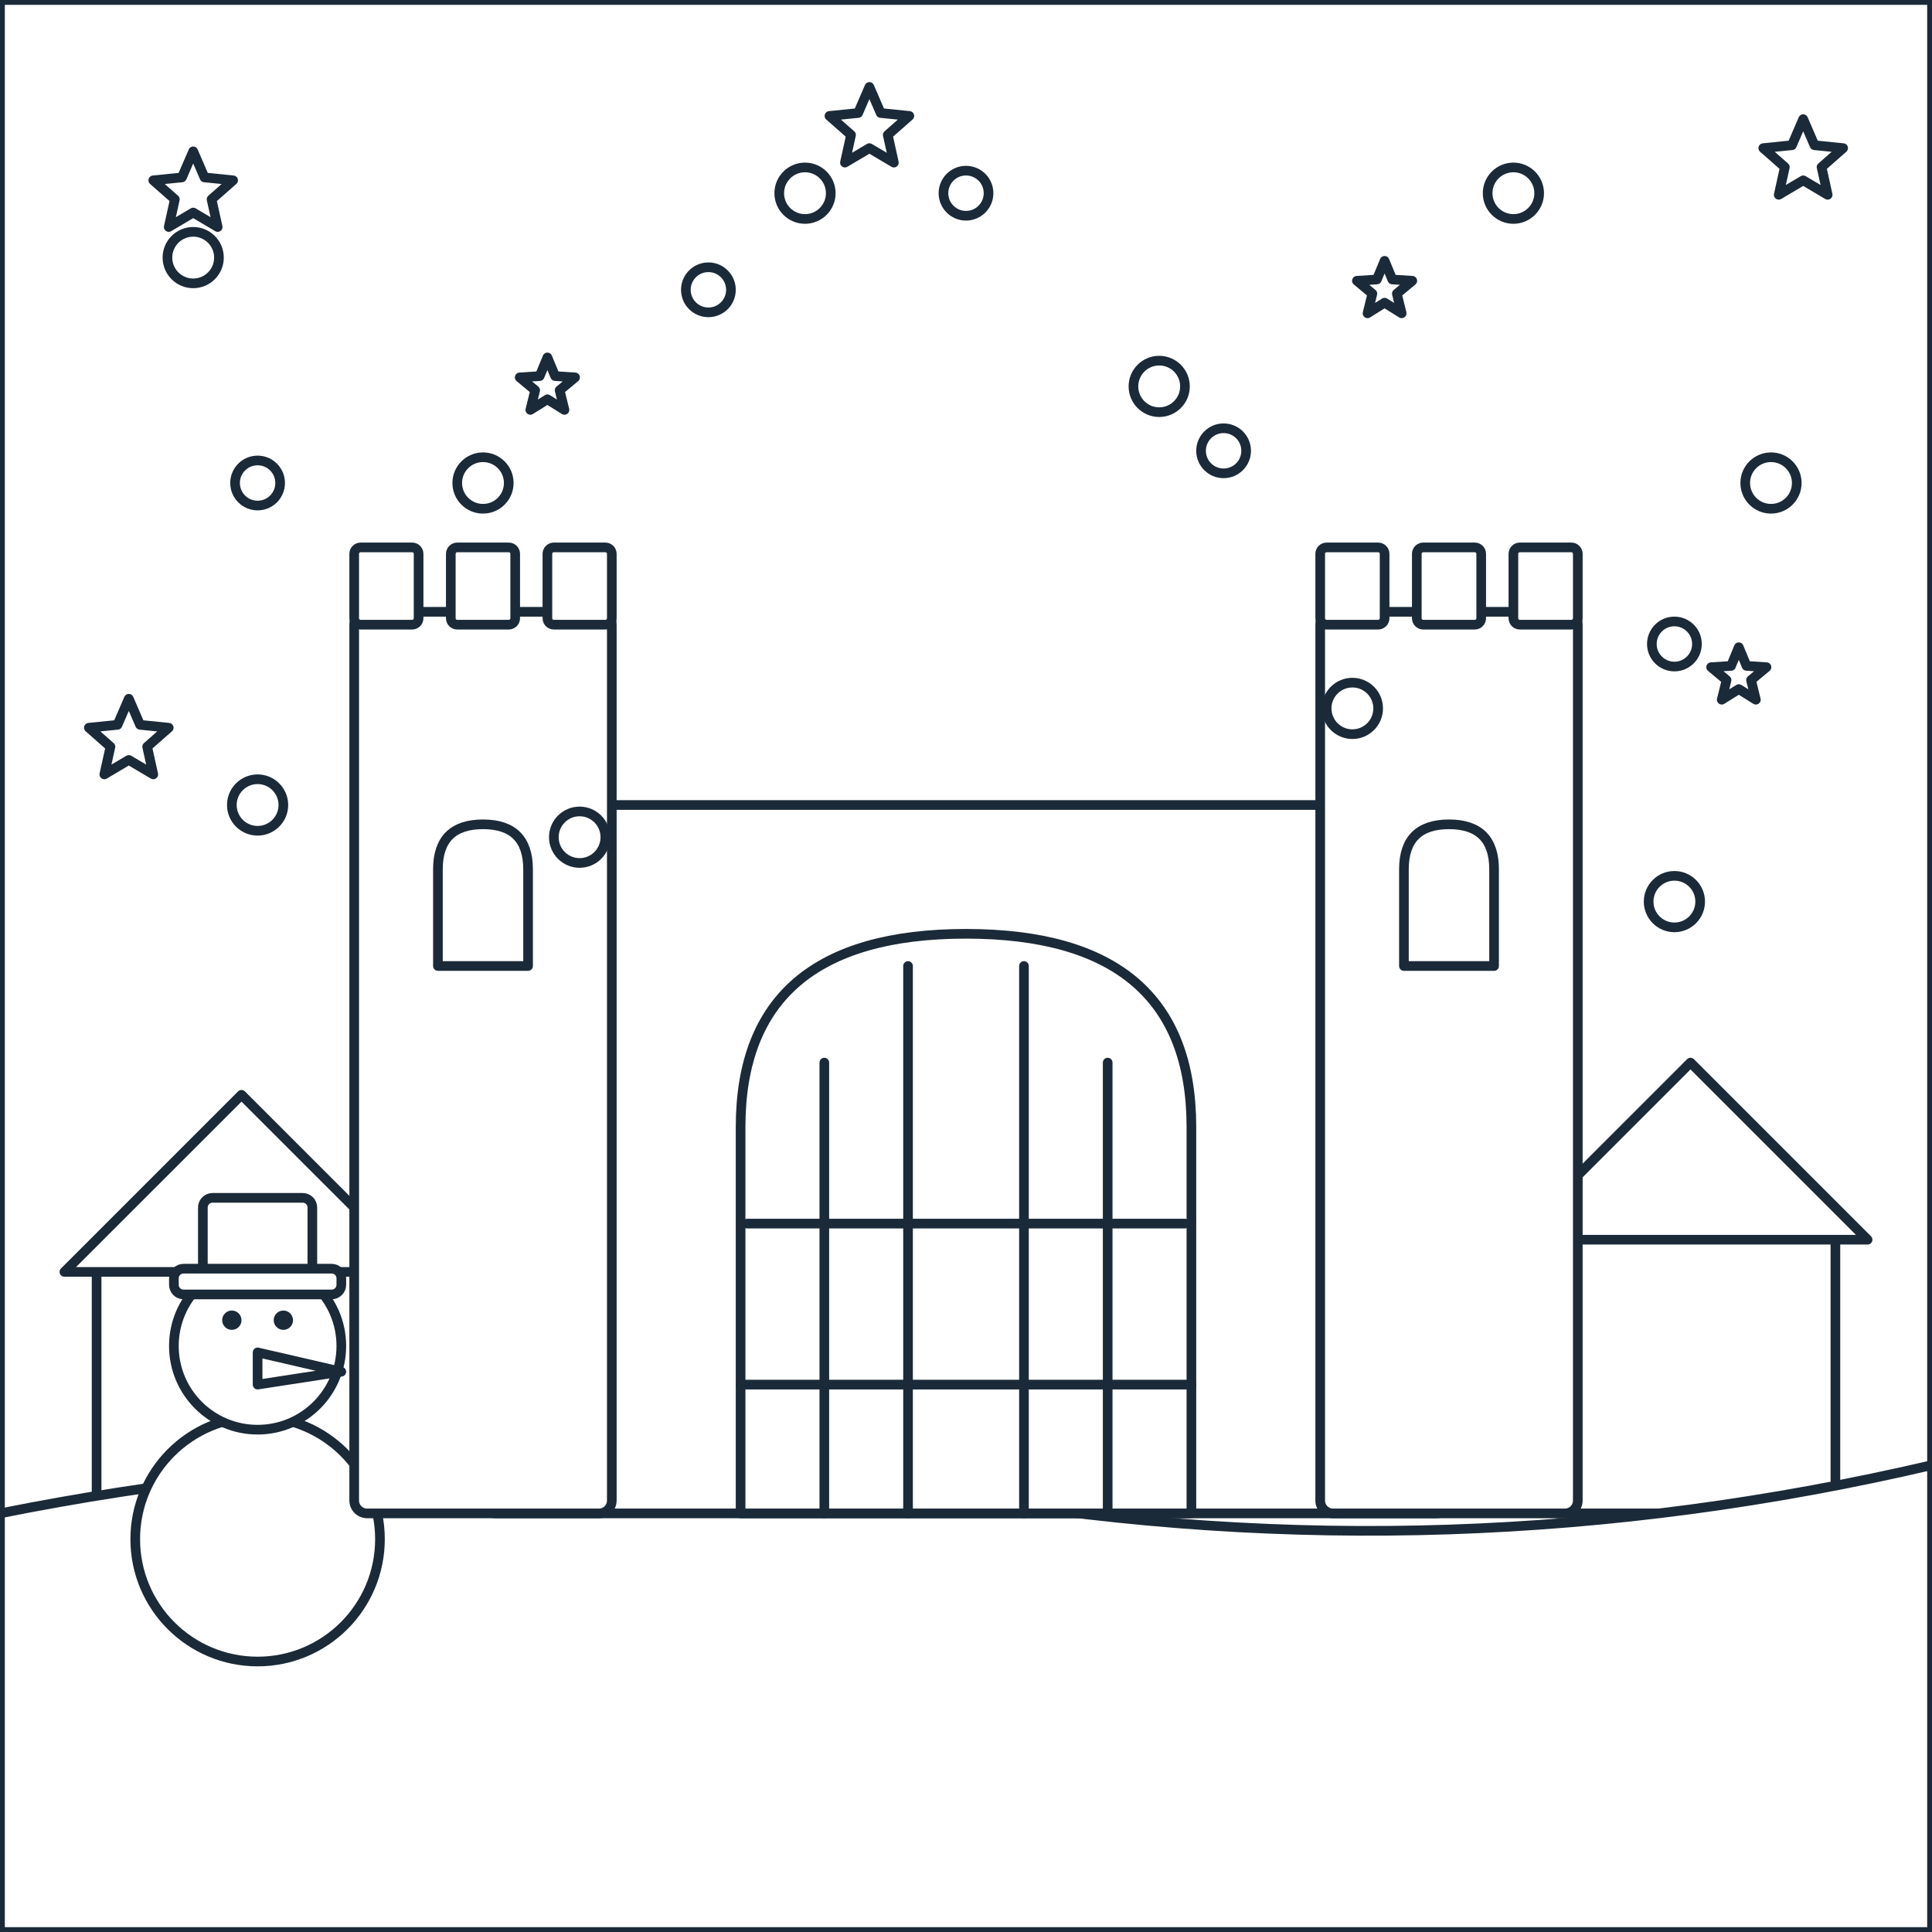
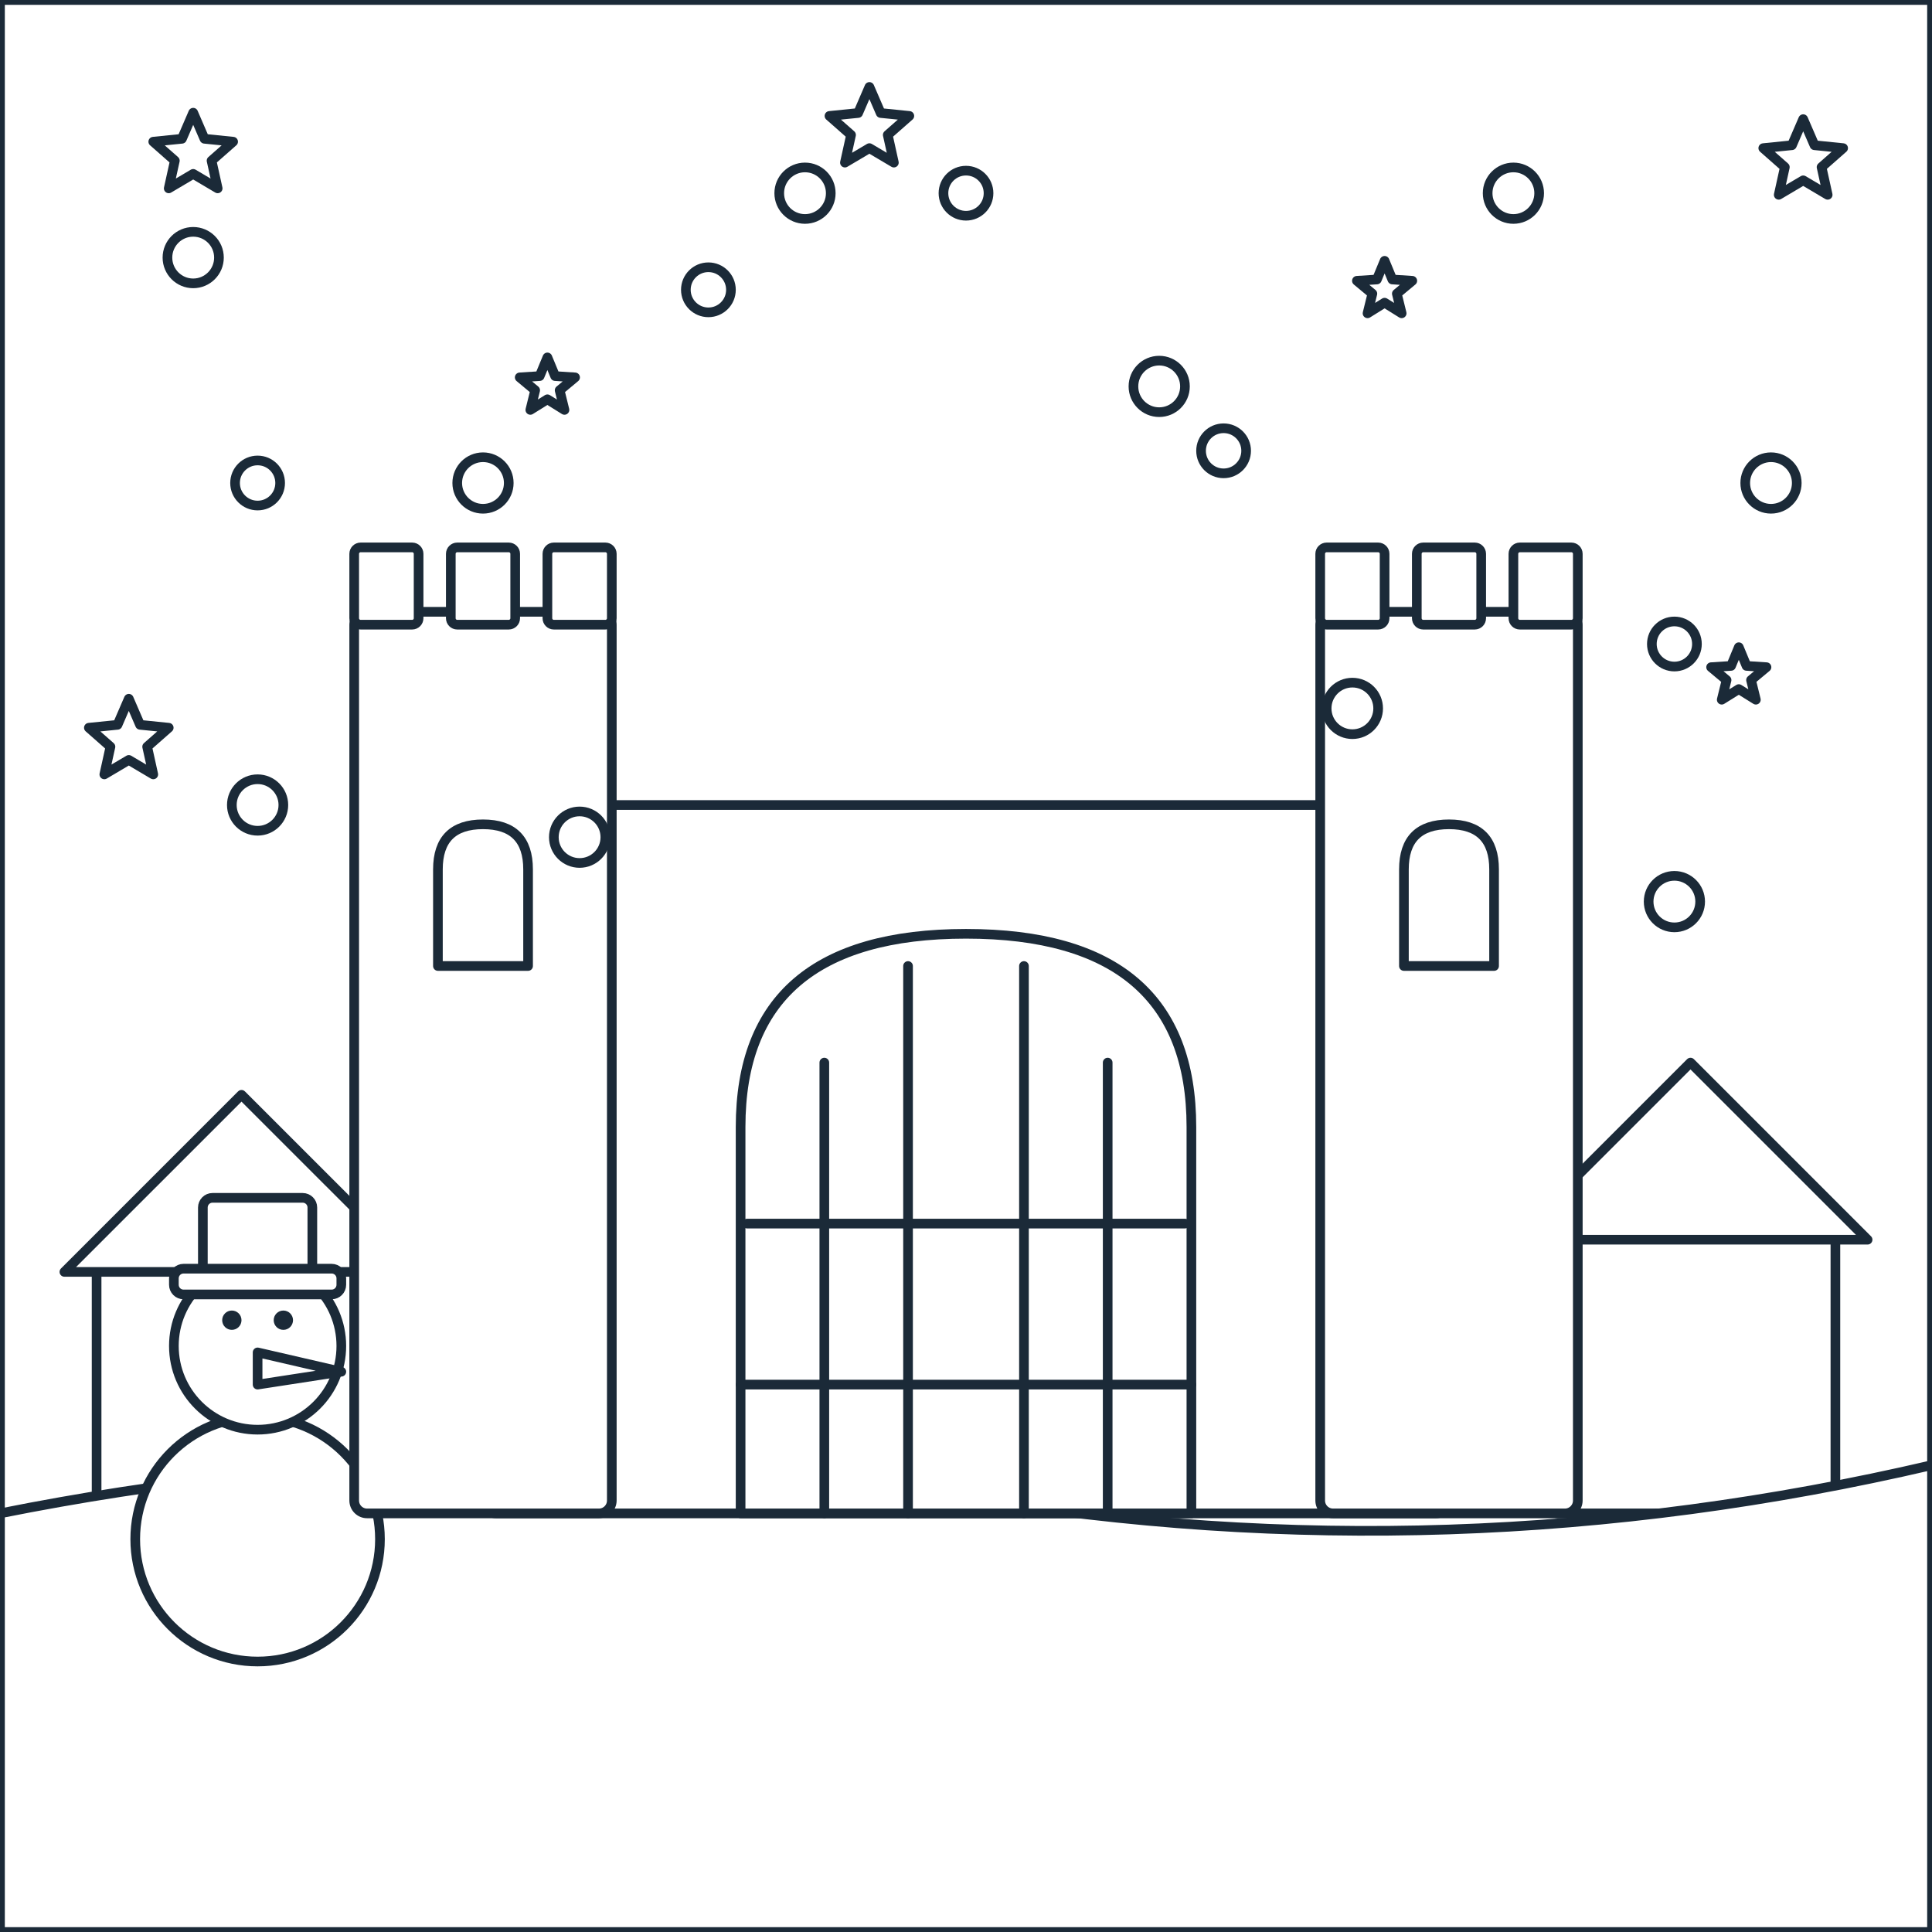
<svg xmlns="http://www.w3.org/2000/svg" viewBox="0 0 600 600" data-picture="cong-thanh--mua-dong-nguoi-tuyet">
  <g class="scene-back">
    <rect x="0" y="0" width="600" height="600" rx="0" id="r-nen-troi" data-region="nen-troi" class="region" fill="#FFFFFF" stroke="#1B2A38" stroke-width="3" stroke-linejoin="round" />
-     <polygon points="60,47 63.5,55.1 72.4,56 65.7,61.9 67.6,70.5 60,66 52.4,70.5 54.3,61.9 47.6,56 56.5,55.1" id="r-sao-1" data-region="sao-1" class="region" fill="#FFFFFF" stroke="#1B2A38" stroke-width="3" stroke-linejoin="round" />
+     <polygon points="60,35 63.5,43.1 72.4,44 65.7,49.9 67.6,58.5 60,54 52.4,58.5 54.3,49.9 47.6,44 56.5,43.1" id="r-sao-1" data-region="sao-1" class="region" fill="#FFFFFF" stroke="#1B2A38" stroke-width="3" stroke-linejoin="round" />
    <polygon points="170,111 172.4,116.8 178.6,117.2 173.8,121.2 175.3,127.3 170,124 164.7,127.3 166.2,121.2 161.4,117.2 167.6,116.8" id="r-sao-2" data-region="sao-2" class="region" fill="#FFFFFF" stroke="#1B2A38" stroke-width="3" stroke-linejoin="round" />
    <polygon points="270,27 273.5,35.1 282.4,36 275.7,41.9 277.6,50.5 270,46 262.4,50.5 264.3,41.9 257.6,36 266.5,35.1" id="r-sao-3" data-region="sao-3" class="region" fill="#FFFFFF" stroke="#1B2A38" stroke-width="3" stroke-linejoin="round" />
    <polygon points="430,81 432.4,86.8 438.6,87.2 433.8,91.2 435.3,97.3 430,94 424.7,97.3 426.2,91.2 421.4,87.2 427.6,86.8" id="r-sao-4" data-region="sao-4" class="region" fill="#FFFFFF" stroke="#1B2A38" stroke-width="3" stroke-linejoin="round" />
    <polygon points="560,37 563.5,45.1 572.4,46 565.7,51.9 567.6,60.5 560,56 552.4,60.5 554.3,51.9 547.6,46 556.5,45.1" id="r-sao-5" data-region="sao-5" class="region" fill="#FFFFFF" stroke="#1B2A38" stroke-width="3" stroke-linejoin="round" />
    <polygon points="540,201 542.4,206.8 548.6,207.2 543.8,211.2 545.3,217.3 540,214 534.7,217.3 536.2,211.2 531.4,207.2 537.6,206.8" id="r-sao-6" data-region="sao-6" class="region" fill="#FFFFFF" stroke="#1B2A38" stroke-width="3" stroke-linejoin="round" />
    <polygon points="40,217 43.5,225.1 52.4,226 45.7,231.9 47.6,240.5 40,236 32.4,240.5 34.3,231.9 27.6,226 36.5,225.1" id="r-sao-7" data-region="sao-7" class="region" fill="#FFFFFF" stroke="#1B2A38" stroke-width="3" stroke-linejoin="round" />
    <rect x="30" y="390" width="90" height="80" rx="4" id="r-nha-tuyet-1" data-region="nha-tuyet-1" class="region" fill="#FFFFFF" stroke="#1B2A38" stroke-width="3" stroke-linejoin="round" />
    <polygon points="20,395 75,340 130,395" id="r-mai-tuyet-1" data-region="mai-tuyet-1" class="region" fill="#FFFFFF" stroke="#1B2A38" stroke-width="3" stroke-linejoin="round" />
    <rect x="480" y="380" width="90" height="90" rx="4" id="r-nha-tuyet-2" data-region="nha-tuyet-2" class="region" fill="#FFFFFF" stroke="#1B2A38" stroke-width="3" stroke-linejoin="round" />
    <polygon points="470,385 525,330 580,385" id="r-mai-tuyet-2" data-region="mai-tuyet-2" class="region" fill="#FFFFFF" stroke="#1B2A38" stroke-width="3" stroke-linejoin="round" />
    <path d="M 0 470 Q 150 440 300 465 Q 450 490 600 455 L 600 600 L 0 600 Z" id="r-nen-dat" data-region="nen-dat" class="region" fill="#FFFFFF" stroke="#1B2A38" stroke-width="3" stroke-linejoin="round" />
    <ellipse cx="80" cy="478" rx="38" ry="38" id="r-nguoi-tuyet-duoi" data-region="nguoi-tuyet-duoi" class="region" fill="#FFFFFF" stroke="#1B2A38" stroke-width="3" stroke-linejoin="round" />
    <ellipse cx="80" cy="418" rx="26" ry="26" id="r-nguoi-tuyet-tren" data-region="nguoi-tuyet-tren" class="region" fill="#FFFFFF" stroke="#1B2A38" stroke-width="3" stroke-linejoin="round" />
    <rect x="63" y="372" width="34" height="26" rx="3" id="r-mu-nguoi-tuyet" data-region="mu-nguoi-tuyet" class="region" fill="#FFFFFF" stroke="#1B2A38" stroke-width="3" stroke-linejoin="round" />
    <rect x="54" y="394" width="52" height="8" rx="3" id="r-vanh-mu" data-region="vanh-mu" class="region" fill="#FFFFFF" stroke="#1B2A38" stroke-width="3" stroke-linejoin="round" />
    <polygon points="80,420 106,426 80,430" id="r-mui-ca-rot" data-region="mui-ca-rot" class="region" fill="#FFFFFF" stroke="#1B2A38" stroke-width="3" stroke-linejoin="round" />
    <g class="deco" pointer-events="none">
      <circle cx="72" cy="410" r="3" fill="#1B2A38" />
      <circle cx="88" cy="410" r="3" fill="#1B2A38" />
    </g>
  </g>
  <g id="subject" class="subject anim-wiggle">
    <rect x="150" y="250" width="300" height="220" rx="4" id="r-tuong-cong" data-region="tuong-cong" class="region" fill="#FFFFFF" stroke="#1B2A38" stroke-width="3" stroke-linejoin="round" />
    <rect x="110" y="190" width="80" height="280" rx="4" id="r-thap-cong-trai" data-region="thap-cong-trai" class="region" fill="#FFFFFF" stroke="#1B2A38" stroke-width="3" stroke-linejoin="round" />
    <rect x="410" y="190" width="80" height="280" rx="4" id="r-thap-cong-phai" data-region="thap-cong-phai" class="region" fill="#FFFFFF" stroke="#1B2A38" stroke-width="3" stroke-linejoin="round" />
    <rect x="110" y="170" width="20" height="24" rx="2" id="r-rang-trai-1" data-region="rang-trai-1" class="region" fill="#FFFFFF" stroke="#1B2A38" stroke-width="3" stroke-linejoin="round" />
    <rect x="140" y="170" width="20" height="24" rx="2" id="r-rang-trai-2" data-region="rang-trai-2" class="region" fill="#FFFFFF" stroke="#1B2A38" stroke-width="3" stroke-linejoin="round" />
    <rect x="170" y="170" width="20" height="24" rx="2" id="r-rang-trai-3" data-region="rang-trai-3" class="region" fill="#FFFFFF" stroke="#1B2A38" stroke-width="3" stroke-linejoin="round" />
    <rect x="410" y="170" width="20" height="24" rx="2" id="r-rang-phai-1" data-region="rang-phai-1" class="region" fill="#FFFFFF" stroke="#1B2A38" stroke-width="3" stroke-linejoin="round" />
    <rect x="440" y="170" width="20" height="24" rx="2" id="r-rang-phai-2" data-region="rang-phai-2" class="region" fill="#FFFFFF" stroke="#1B2A38" stroke-width="3" stroke-linejoin="round" />
    <rect x="470" y="170" width="20" height="24" rx="2" id="r-rang-phai-3" data-region="rang-phai-3" class="region" fill="#FFFFFF" stroke="#1B2A38" stroke-width="3" stroke-linejoin="round" />
    <path d="M 230 470 L 230 350 Q 230 290 300 290 Q 370 290 370 350 L 370 470 Z" id="r-vom-cong" data-region="vom-cong" class="region" fill="#FFFFFF" stroke="#1B2A38" stroke-width="3" stroke-linejoin="round" />
    <g class="deco" pointer-events="none">
      <path d="M 256 330 L 256 470 M 282 300 L 282 470 M 318 300 L 318 470 M 344 330 L 344 470 M 232 380 L 368 380 M 230 430 L 370 430" fill="none" stroke="#1B2A38" stroke-width="3" stroke-linecap="round" stroke-linejoin="round" />
    </g>
    <path d="M 136 300 L 136 270 Q 136 256 150 256 Q 164 256 164 270 L 164 300 Z" id="r-cua-so-cong-trai" data-region="cua-so-cong-trai" class="region" fill="#FFFFFF" stroke="#1B2A38" stroke-width="3" stroke-linejoin="round" />
    <path d="M 436 300 L 436 270 Q 436 256 450 256 Q 464 256 464 270 L 464 300 Z" id="r-cua-so-cong-phai" data-region="cua-so-cong-phai" class="region" fill="#FFFFFF" stroke="#1B2A38" stroke-width="3" stroke-linejoin="round" />
  </g>
  <g class="scene-front">
    <ellipse cx="60" cy="80" rx="8" ry="8" id="r-bong-tuyet-1" data-region="bong-tuyet-1" class="region" fill="#FFFFFF" stroke="#1B2A38" stroke-width="3" stroke-linejoin="round" />
    <ellipse cx="150" cy="150" rx="8" ry="8" id="r-bong-tuyet-2" data-region="bong-tuyet-2" class="region" fill="#FFFFFF" stroke="#1B2A38" stroke-width="3" stroke-linejoin="round" />
    <ellipse cx="250" cy="60" rx="8" ry="8" id="r-bong-tuyet-3" data-region="bong-tuyet-3" class="region" fill="#FFFFFF" stroke="#1B2A38" stroke-width="3" stroke-linejoin="round" />
    <ellipse cx="360" cy="120" rx="8" ry="8" id="r-bong-tuyet-4" data-region="bong-tuyet-4" class="region" fill="#FFFFFF" stroke="#1B2A38" stroke-width="3" stroke-linejoin="round" />
    <ellipse cx="470" cy="60" rx="8" ry="8" id="r-bong-tuyet-5" data-region="bong-tuyet-5" class="region" fill="#FFFFFF" stroke="#1B2A38" stroke-width="3" stroke-linejoin="round" />
    <ellipse cx="550" cy="150" rx="8" ry="8" id="r-bong-tuyet-6" data-region="bong-tuyet-6" class="region" fill="#FFFFFF" stroke="#1B2A38" stroke-width="3" stroke-linejoin="round" />
    <ellipse cx="80" cy="250" rx="8" ry="8" id="r-bong-tuyet-7" data-region="bong-tuyet-7" class="region" fill="#FFFFFF" stroke="#1B2A38" stroke-width="3" stroke-linejoin="round" />
    <ellipse cx="520" cy="280" rx="8" ry="8" id="r-bong-tuyet-8" data-region="bong-tuyet-8" class="region" fill="#FFFFFF" stroke="#1B2A38" stroke-width="3" stroke-linejoin="round" />
    <ellipse cx="420" cy="220" rx="8" ry="8" id="r-bong-tuyet-9" data-region="bong-tuyet-9" class="region" fill="#FFFFFF" stroke="#1B2A38" stroke-width="3" stroke-linejoin="round" />
    <ellipse cx="180" cy="260" rx="8" ry="8" id="r-bong-tuyet-10" data-region="bong-tuyet-10" class="region" fill="#FFFFFF" stroke="#1B2A38" stroke-width="3" stroke-linejoin="round" />
    <ellipse cx="80" cy="150" rx="7" ry="7" id="r-bong-tuyet-1-2" data-region="bong-tuyet-1-2" class="region" fill="#FFFFFF" stroke="#1B2A38" stroke-width="3" stroke-linejoin="round" />
    <ellipse cx="220" cy="90" rx="7" ry="7" id="r-bong-tuyet-2-2" data-region="bong-tuyet-2-2" class="region" fill="#FFFFFF" stroke="#1B2A38" stroke-width="3" stroke-linejoin="round" />
    <ellipse cx="380" cy="140" rx="7" ry="7" id="r-bong-tuyet-3-2" data-region="bong-tuyet-3-2" class="region" fill="#FFFFFF" stroke="#1B2A38" stroke-width="3" stroke-linejoin="round" />
    <ellipse cx="520" cy="200" rx="7" ry="7" id="r-bong-tuyet-4-2" data-region="bong-tuyet-4-2" class="region" fill="#FFFFFF" stroke="#1B2A38" stroke-width="3" stroke-linejoin="round" />
    <ellipse cx="300" cy="60" rx="7" ry="7" id="r-bong-tuyet-5-2" data-region="bong-tuyet-5-2" class="region" fill="#FFFFFF" stroke="#1B2A38" stroke-width="3" stroke-linejoin="round" />
  </g>
</svg>
